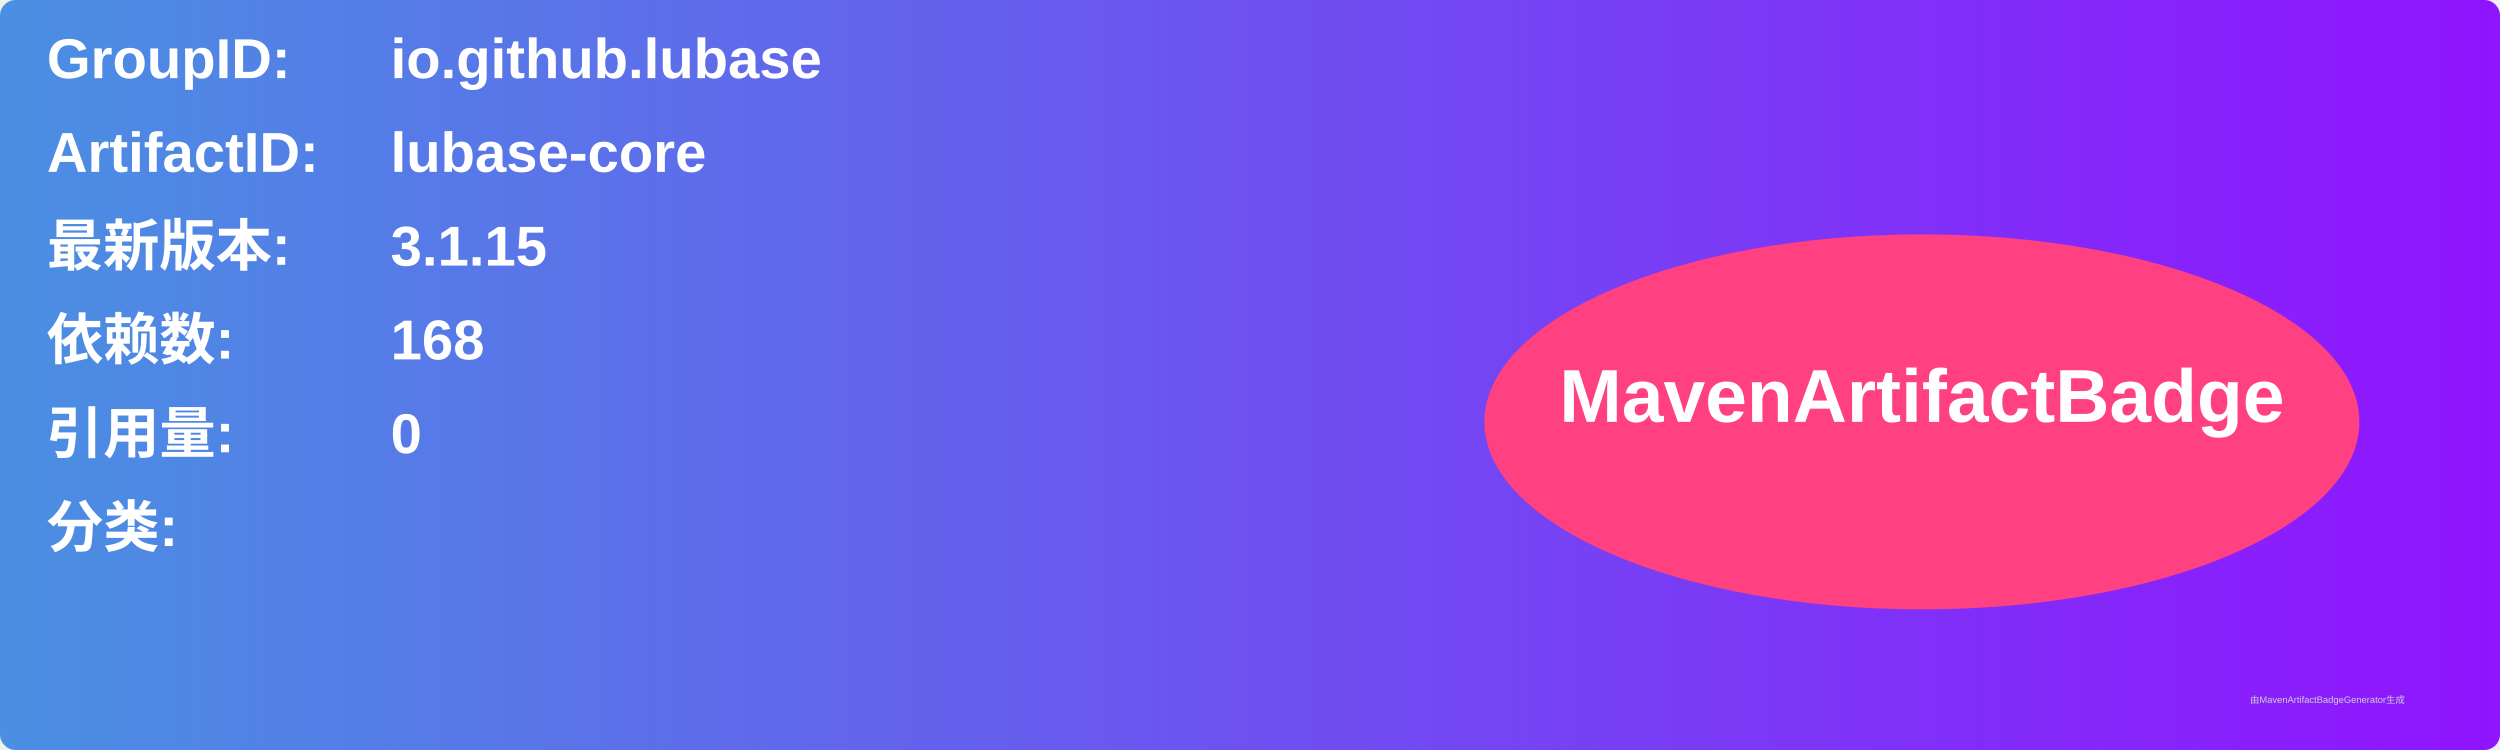
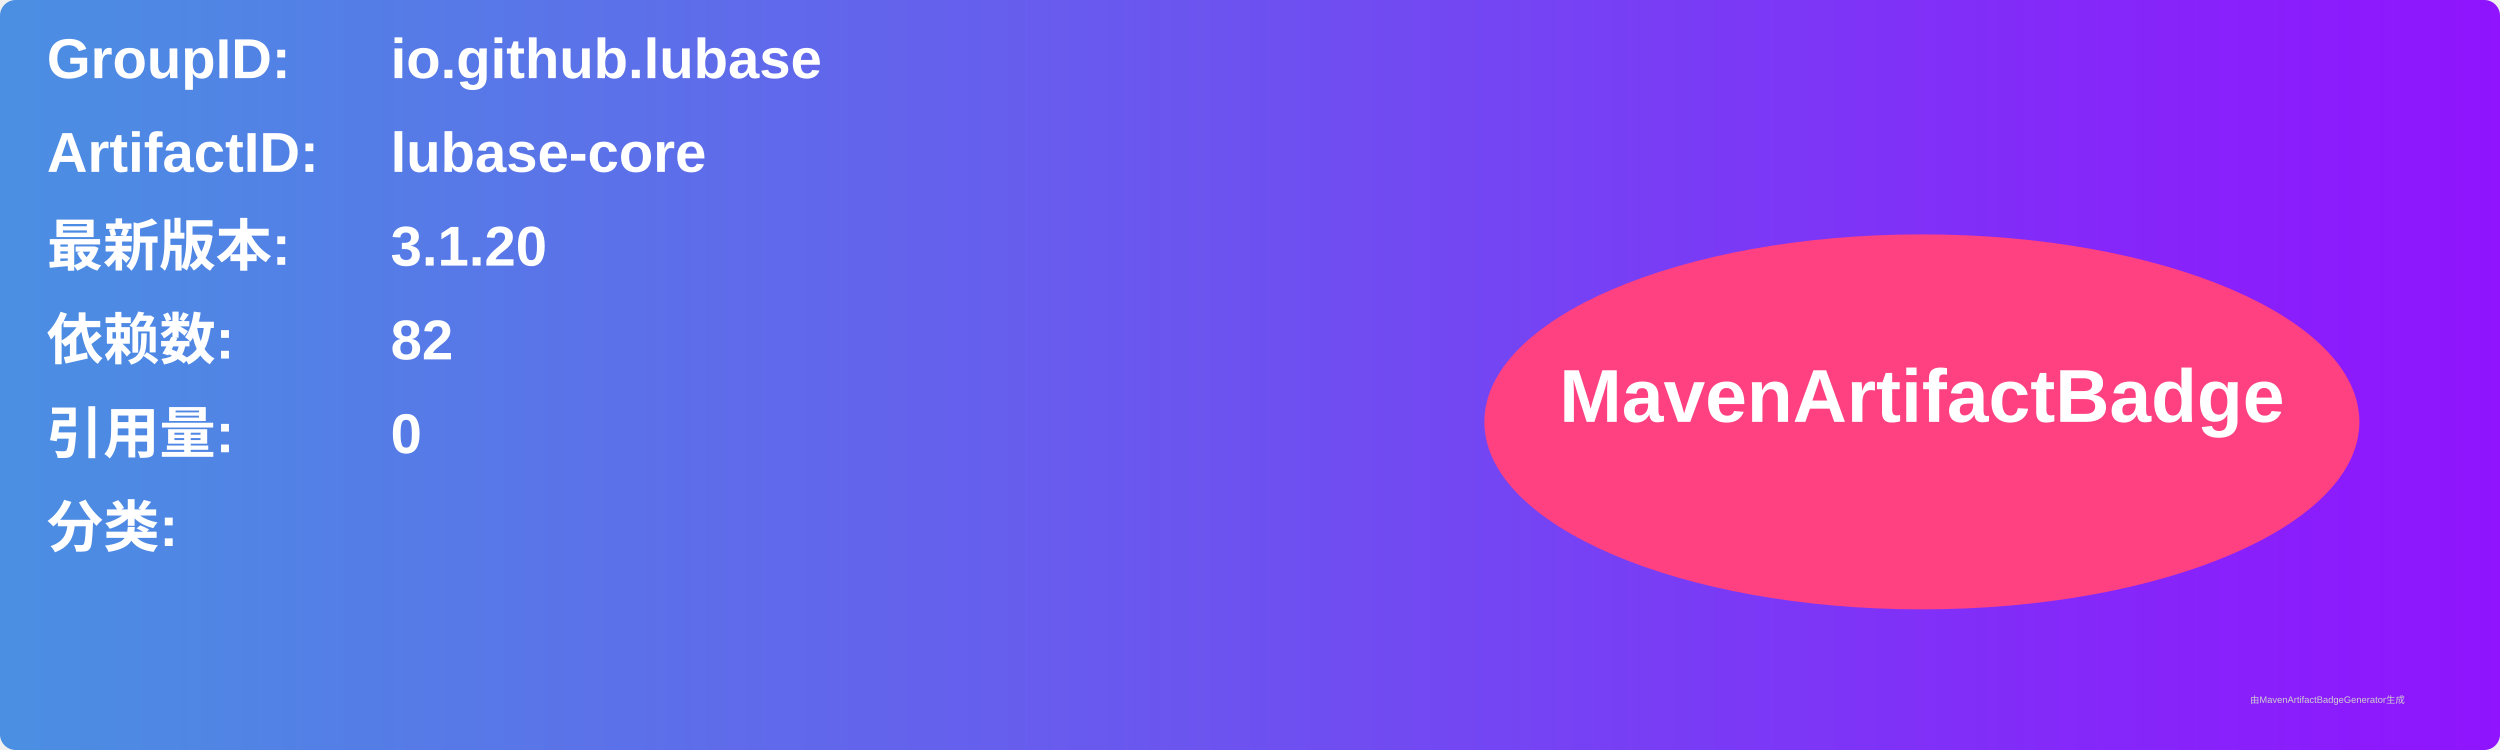
<svg xmlns="http://www.w3.org/2000/svg" width="800" height="240" viewBox="0 0 800 240">
  <linearGradient id="grad" x1="0%" y1="0%" x2="100%" y2="0%">
    <stop offset="0%" stop-color="#4a90e2" />
    <stop offset="100%" stop-color="#9013fe" />
  </linearGradient>
  <rect width="100%" height="100%" rx="5" ry="5" fill="url(#grad)" />
  <g transform="translate(15, 15)">
    <text x="0" y="10" font-family="Arial" font-size="18" fill="white" font-weight="bold" width="260">GroupID:</text>
    <text x="110" y="10" font-family="Arial" font-size="18" fill="white" font-weight="bold" width="460">io.github.lubase</text>
    <text x="0" y="40" font-family="Arial" font-size="18" fill="white" font-weight="bold" width="260">ArtifactID:</text>
    <text x="110" y="40" font-family="Arial" font-size="18" fill="white" font-weight="bold" width="460">lubase-core</text>
    <text x="0" y="70" font-family="Arial" font-size="18" fill="white" font-weight="bold">最新版本:</text>
    <text x="110" y="70" font-family="Arial" font-size="18" fill="white" font-weight="bold">
-       <tspan font-weight="bold">3.1.15</tspan>
+       <tspan font-weight="bold">3.1.20</tspan>
    </text>
    <text x="0" y="100" font-family="Arial" font-size="18" fill="white" font-weight="bold">依赖数: </text>
    <text x="110" y="100" font-family="Arial" font-size="18" fill="white">
-       <tspan font-weight="bold">168</tspan>
+       <tspan font-weight="bold">82</tspan>
    </text>
    <text x="0" y="130" font-family="Arial" font-size="18" fill="white" font-weight="bold">引用量: </text>
    <text x="110" y="130" font-family="Arial" font-size="18" fill="white">
      <tspan font-weight="bold">0</tspan>
    </text>
    <text x="0" y="160" font-family="Arial" font-size="18" fill="white" font-weight="bold">分类:</text>
    <text x="10" y="190" font-family="Arial" font-size="10" fill="white">
      <tspan font-weight="bold" />
    </text>
    <ellipse cx="600" cy="120" rx="140" ry="60" fill="#ff4081" />
    <text x="600" y="120" text-anchor="middle" font-family="Arial" font-size="24" fill="white" font-weight="bold">MavenArtifactBadge</text>
  </g>
  <text x="720" y="225" font-family="Arial" font-size="3" fill="#d0d0d0">由MavenArtifactBadgeGenerator生成</text>
</svg>
